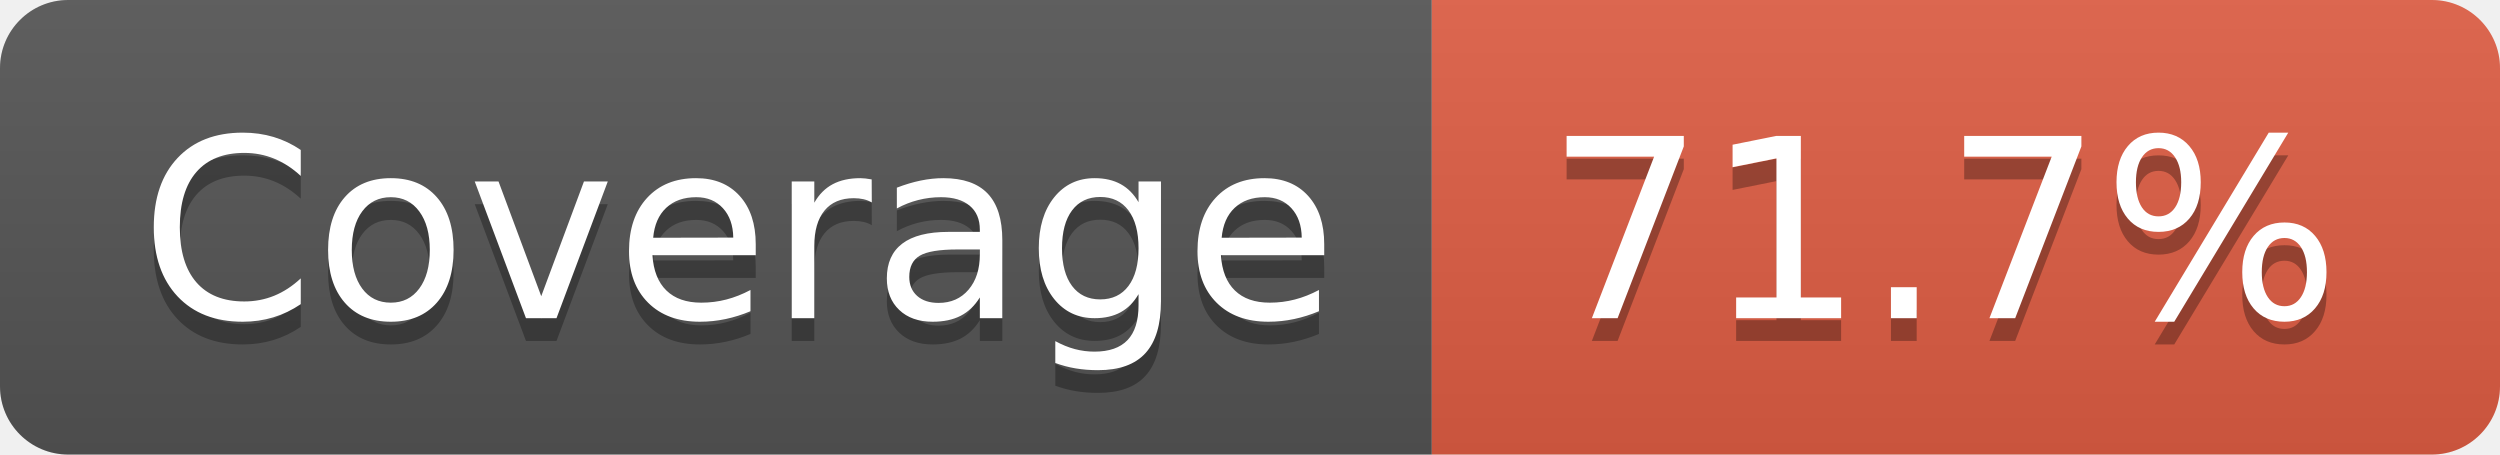
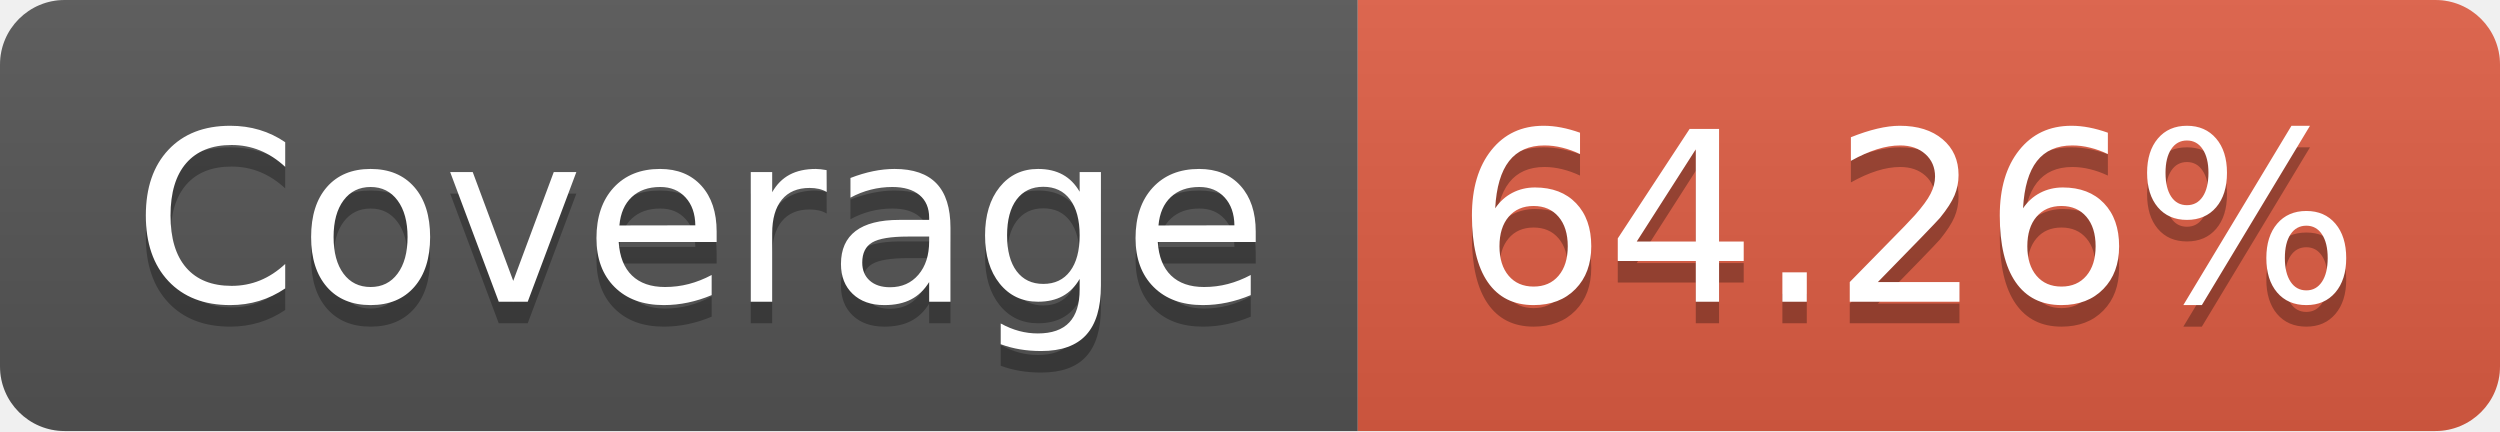
- <svg xmlns="http://www.w3.org/2000/svg" width="110" height="20" role="img" aria-label="Coverage: 71.7%">
+ <svg xmlns="http://www.w3.org/2000/svg" width="116" height="20" role="img" aria-label="Coverage: 64.26%">
  <linearGradient id="s" x2="0" y2="100%">
    <stop offset="0" stop-color="#bbb" stop-opacity=".1" />
    <stop offset="1" stop-opacity=".1" />
  </linearGradient>
  <clipPath id="r">
-     <rect width="110" height="20" rx="3" fill="#fff" />
+     <rect width="116" height="20" rx="3" fill="#fff" />
  </clipPath>
  <g clip-path="url(#r)">
    <rect width="63" height="20" fill="#555" />
-     <rect x="63" width="47" height="20" fill="#e05d44" />
-     <rect width="110" height="20" fill="url(#s)" />
+     <rect x="63" width="53" height="20" fill="#e05d44" />
+     <rect width="116" height="20" fill="url(#s)" />
  </g>
  <g fill="#fff" text-anchor="middle" font-family="Verdana,Geneva,DejaVu Sans,sans-serif" text-rendering="geometricPrecision" font-size="110">
    <text aria-hidden="true" x="325" y="150" fill="#010101" fill-opacity=".3" transform="scale(.1)" textLength="530">Coverage</text>
    <text x="325" y="140" transform="scale(.1)" fill="#fff" textLength="530">Coverage</text>
-     <text aria-hidden="true" x="855" y="150" fill="#010101" fill-opacity=".3" transform="scale(.1)" textLength="370">71.7%</text>
-     <text x="855" y="140" transform="scale(.1)" fill="#fff" textLength="370">71.7%</text>
+     <text aria-hidden="true" x="885" y="150" fill="#010101" fill-opacity=".3" transform="scale(.1)" textLength="430">64.26%</text>
+     <text x="885" y="140" transform="scale(.1)" fill="#fff" textLength="430">64.26%</text>
  </g>
</svg>
